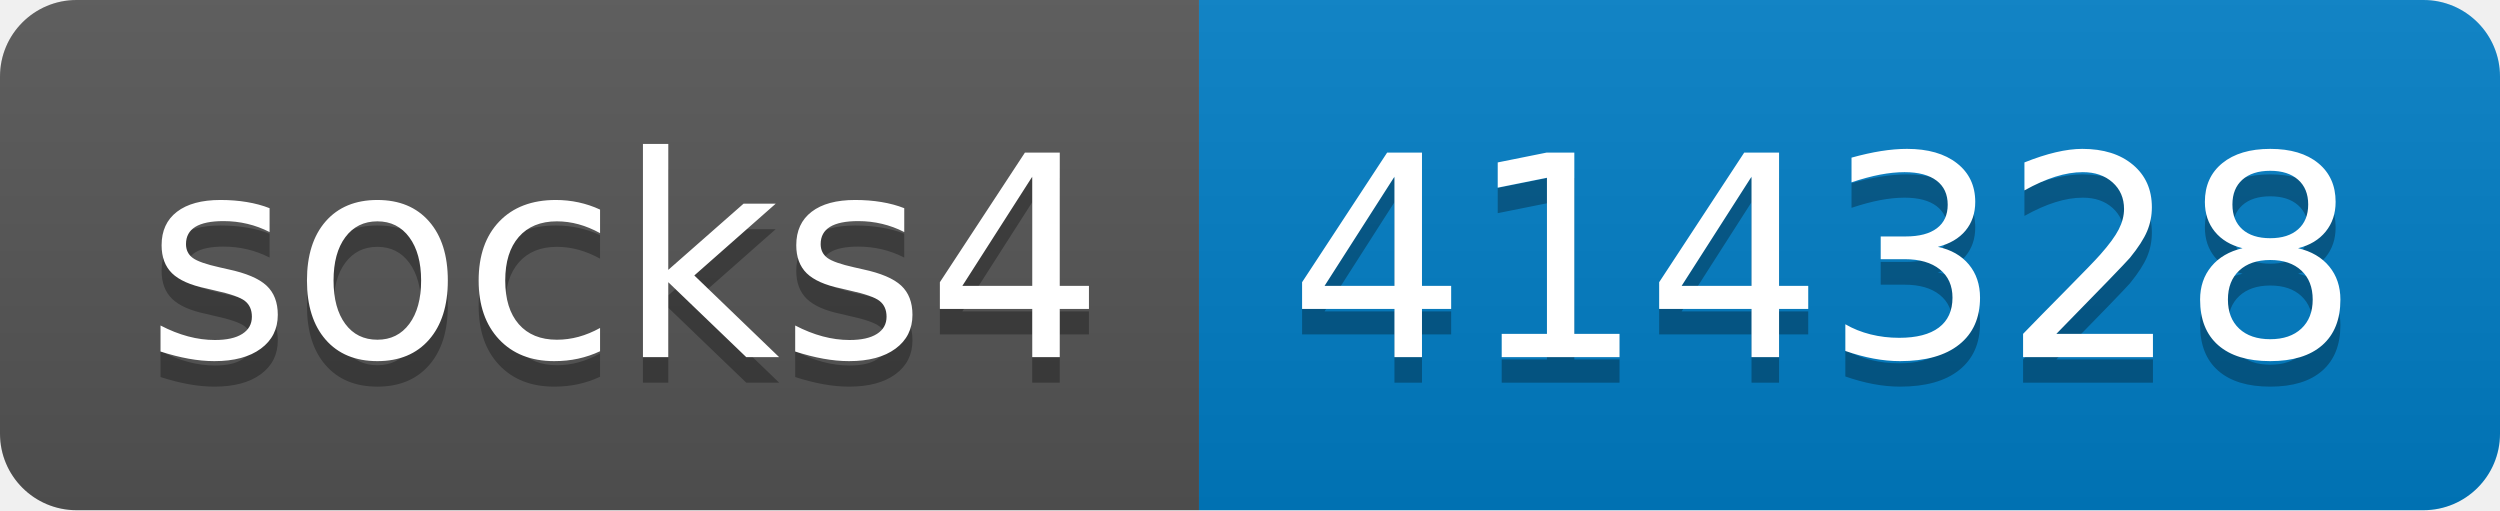
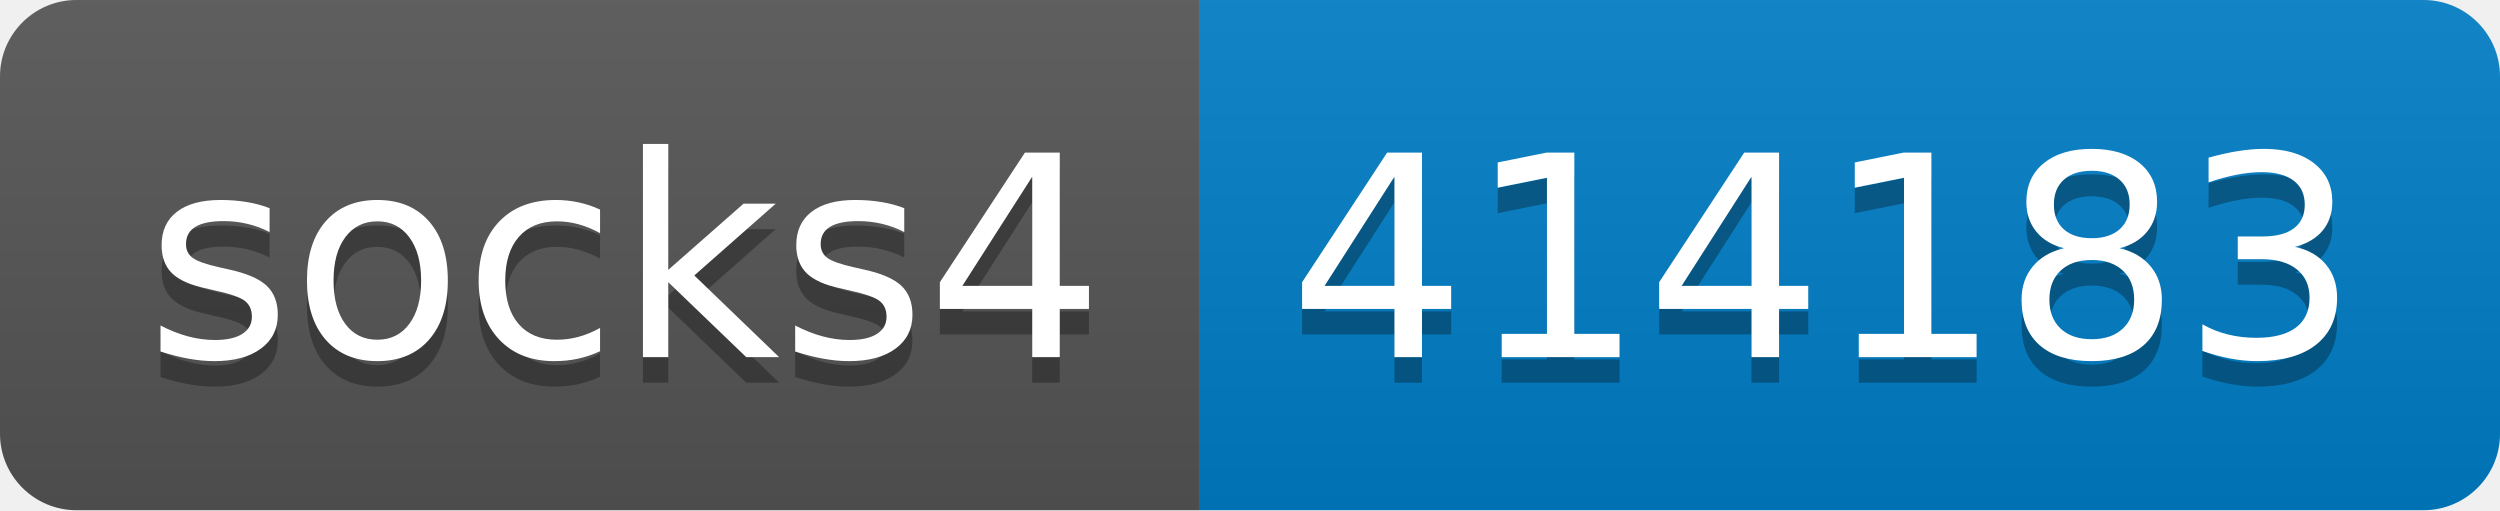
- <svg xmlns="http://www.w3.org/2000/svg" width="98" height="20" role="img" aria-label="socks4: 414328">
+ <svg xmlns="http://www.w3.org/2000/svg" width="98" height="20" role="img" aria-label="socks4: 414183">
  <linearGradient id="s" x2="0" y2="100%">
    <stop offset="0" stop-color="#bbb" stop-opacity=".1" />
    <stop offset="1" stop-opacity=".1" />
  </linearGradient>
  <clipPath id="r">
    <rect width="98" height="20" rx="3" fill="#fff" />
  </clipPath>
  <g clip-path="url(#r)">
    <rect width="47" height="20" fill="#555" />
    <rect x="47" width="51" height="20" fill="#007ec6" />
    <rect width="98" height="20" fill="url(#s)" />
  </g>
  <g fill="#fff" text-anchor="middle" font-family="Verdana,Geneva,DejaVu Sans,sans-serif" text-rendering="geometricPrecision" font-size="110">
    <text aria-hidden="true" x="245" y="150" fill="#010101" fill-opacity=".3" transform="scale(.1)" textLength="370">socks4</text>
    <text x="245" y="140" transform="scale(.1)" fill="#fff" textLength="370">socks4</text>
-     <text aria-hidden="true" x="715" y="150" fill="#010101" fill-opacity=".3" transform="scale(.1)" textLength="410">414328</text>
-     <text x="715" y="140" transform="scale(.1)" fill="#fff" textLength="410">414328</text>
+     <text aria-hidden="true" x="715" y="150" fill="#010101" fill-opacity=".3" transform="scale(.1)" textLength="410">414183</text>
+     <text x="715" y="140" transform="scale(.1)" fill="#fff" textLength="410">414183</text>
  </g>
</svg>
